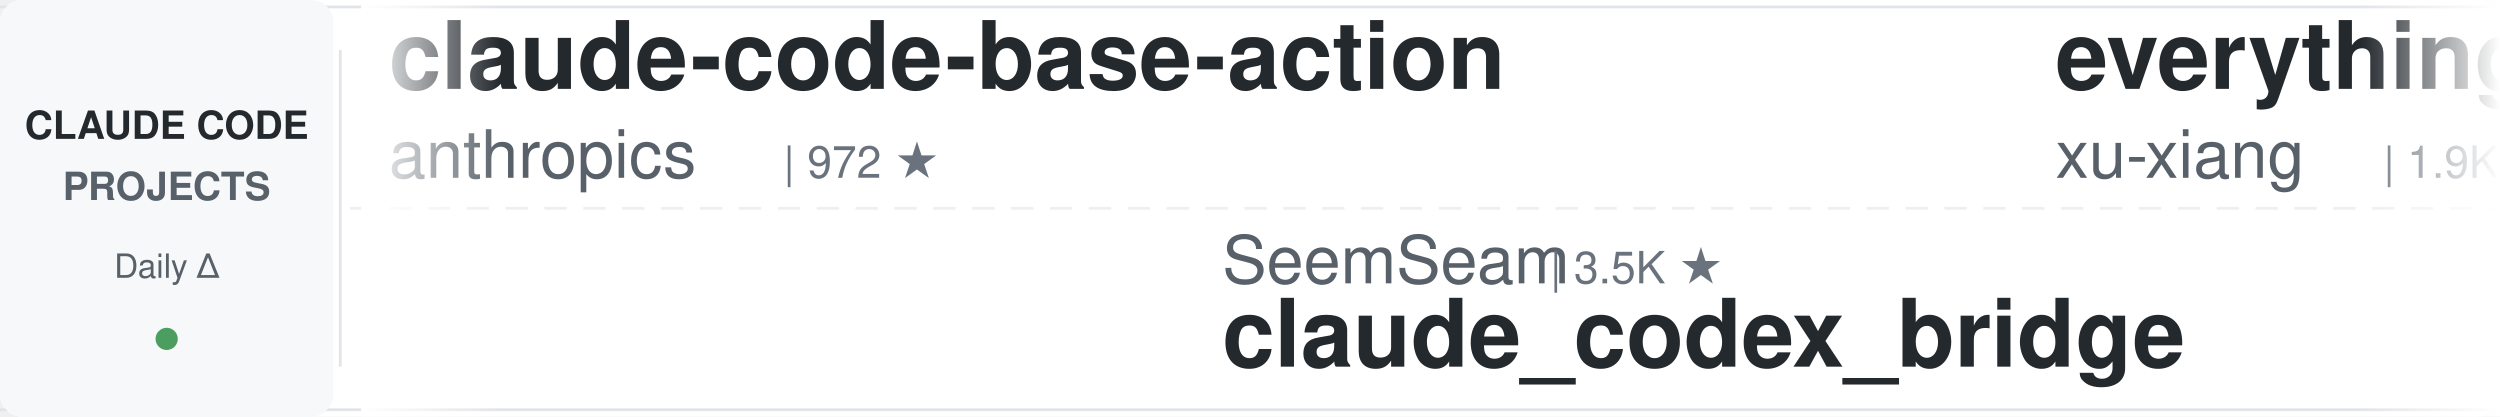
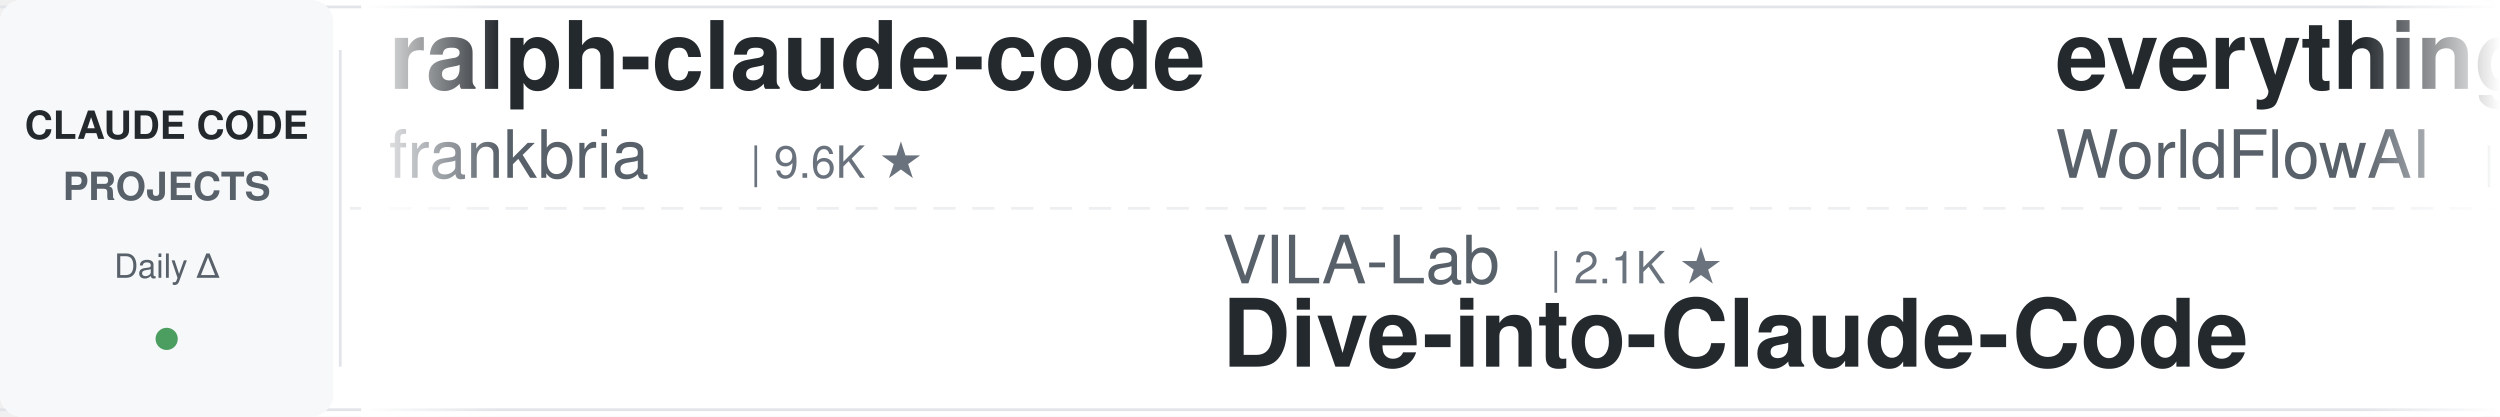
<svg xmlns="http://www.w3.org/2000/svg" width="900" height="150">
  <defs>
    <linearGradient id="leftFade" x1="0%" y1="0%" x2="100%" y2="0%">
      <stop offset="0%" style="stop-color:#ffffff;stop-opacity:1" />
      <stop offset="100%" style="stop-color:#ffffff;stop-opacity:0" />
    </linearGradient>
    <linearGradient id="rightFade" x1="0%" y1="0%" x2="100%" y2="0%">
      <stop offset="0%" style="stop-color:#ffffff;stop-opacity:0" />
      <stop offset="100%" style="stop-color:#ffffff;stop-opacity:1" />
    </linearGradient>
  </defs>
  <rect width="900" height="150" fill="#ffffff" rx="8" />
  <rect x="0" y="2" width="900" height="1" fill="#e1e4e8" />
  <rect x="0" y="147" width="900" height="1" fill="#e1e4e8" />
  <line x1="0" y1="75" x2="900" y2="75" stroke="#e1e4e8" stroke-width="1" stroke-dasharray="8 6" opacity="0.6" />
  <rect x="0" y="0" width="120" height="150" fill="#f6f8fa" rx="8" />
  <text x="60" y="50" font-family="-apple-system, BlinkMacSystemFont, 'Segoe UI', Helvetica, Arial, sans-serif" font-size="14" font-weight="600" fill="#24292e" text-anchor="middle">CLAUDE CODE</text>
  <text x="60" y="72" font-family="-apple-system, BlinkMacSystemFont, 'Segoe UI', Helvetica, Arial, sans-serif" font-size="14" font-weight="600" fill="#586069" text-anchor="middle">PROJECTS</text>
  <text x="60" y="100" font-family="-apple-system, BlinkMacSystemFont, 'Segoe UI', Helvetica, Arial, sans-serif" font-size="12" font-weight="500" fill="#586069" text-anchor="middle">Daily Δ</text>
  <circle cx="60" cy="122" r="4" fill="#22863a" opacity="0.8" />
  <rect x="122" y="18" width="1" height="114" fill="#e1e4e8" />
  <clipPath id="tickerClip">
    <rect x="130" y="0" width="770" height="150" />
  </clipPath>
  <g clip-path="url(#tickerClip)">
    <g id="tickerItems">
      <animateTransform attributeName="transform" attributeType="XML" type="translate" from="0 0" to="-3000 0" dur="54s" repeatCount="indefinite" />
      <g transform="translate(0, 0)">
-         <text x="140" y="32" font-family="-apple-system, BlinkMacSystemFont, 'Segoe UI', Helvetica, Arial, sans-serif" font-size="34" font-weight="600" fill="#24292e">claude-code-base-action</text>
-         <text x="140" y="64" font-family="-apple-system, BlinkMacSystemFont, 'Segoe UI', Helvetica, Arial, sans-serif" font-size="24" font-weight="400" fill="#586069">anthropics</text>
-         <text x="282" y="64" font-family="-apple-system, BlinkMacSystemFont, 'Segoe UI', Helvetica, Arial, sans-serif" font-size="16" font-weight="500" fill="#6a737d">| 972 ★</text>
+         <text x="140" y="32" font-family="-apple-system, BlinkMacSystemFont, 'Segoe UI', Helvetica, Arial, sans-serif" font-size="34" font-weight="600" fill="#24292e">ralph-claude-code</text>
+         <text x="140" y="64" font-family="-apple-system, BlinkMacSystemFont, 'Segoe UI', Helvetica, Arial, sans-serif" font-size="24" font-weight="400" fill="#586069">frankbria</text>
+         <text x="270" y="64" font-family="-apple-system, BlinkMacSystemFont, 'Segoe UI', Helvetica, Arial, sans-serif" font-size="16" font-weight="500" fill="#6a737d">| 9.6K ★</text>
      </g>
      <g transform="translate(300, 0)">
-         <text x="140" y="102" font-family="-apple-system, BlinkMacSystemFont, 'Segoe UI', Helvetica, Arial, sans-serif" font-size="24" font-weight="400" fill="#586069">SeemSeam</text>
-         <text x="258" y="102" font-family="-apple-system, BlinkMacSystemFont, 'Segoe UI', Helvetica, Arial, sans-serif" font-size="16" font-weight="500" fill="#6a737d">| 3.5K ★</text>
-         <text x="140" y="132" font-family="-apple-system, BlinkMacSystemFont, 'Segoe UI', Helvetica, Arial, sans-serif" font-size="34" font-weight="600" fill="#24292e">claude_codex_bridge</text>
+         <text x="140" y="102" font-family="-apple-system, BlinkMacSystemFont, 'Segoe UI', Helvetica, Arial, sans-serif" font-size="24" font-weight="400" fill="#586069">VILA-Lab</text>
+         <text x="258" y="102" font-family="-apple-system, BlinkMacSystemFont, 'Segoe UI', Helvetica, Arial, sans-serif" font-size="16" font-weight="500" fill="#6a737d">| 2.1K ★</text>
+         <text x="140" y="132" font-family="-apple-system, BlinkMacSystemFont, 'Segoe UI', Helvetica, Arial, sans-serif" font-size="34" font-weight="600" fill="#24292e">Dive-into-Claude-Code</text>
      </g>
      <g transform="translate(600, 0)">
+         <text x="140" y="32" font-family="-apple-system, BlinkMacSystemFont, 'Segoe UI', Helvetica, Arial, sans-serif" font-size="34" font-weight="600" fill="#24292e">everything-claude-code</text>
+         <text x="140" y="64" font-family="-apple-system, BlinkMacSystemFont, 'Segoe UI', Helvetica, Arial, sans-serif" font-size="24" font-weight="400" fill="#586069">WorldFlowAI</text>
+         <text x="294" y="64" font-family="-apple-system, BlinkMacSystemFont, 'Segoe UI', Helvetica, Arial, sans-serif" font-size="16" font-weight="500" fill="#6a737d">| 2.7K ★</text>
+       </g>
+       <g transform="translate(900, 0)">
+         <text x="140" y="102" font-family="-apple-system, BlinkMacSystemFont, 'Segoe UI', Helvetica, Arial, sans-serif" font-size="24" font-weight="400" fill="#586069">repowise-dev</text>
+         <text x="306" y="102" font-family="-apple-system, BlinkMacSystemFont, 'Segoe UI', Helvetica, Arial, sans-serif" font-size="16" font-weight="500" fill="#6a737d">| 1.2K ★</text>
+         <text x="140" y="132" font-family="-apple-system, BlinkMacSystemFont, 'Segoe UI', Helvetica, Arial, sans-serif" font-size="34" font-weight="600" fill="#24292e">claude-code-prompts</text>
+       </g>
+       <g transform="translate(1200, 0)">
        <text x="140" y="32" font-family="-apple-system, BlinkMacSystemFont, 'Segoe UI', Helvetica, Arial, sans-serif" font-size="34" font-weight="600" fill="#24292e">everything-claude-code-z...</text>
        <text x="140" y="64" font-family="-apple-system, BlinkMacSystemFont, 'Segoe UI', Helvetica, Arial, sans-serif" font-size="24" font-weight="400" fill="#586069">xu-xiang</text>
        <text x="258" y="64" font-family="-apple-system, BlinkMacSystemFont, 'Segoe UI', Helvetica, Arial, sans-serif" font-size="16" font-weight="500" fill="#6a737d">| 1.9K ★</text>
      </g>
-       <g transform="translate(900, 0)">
-         <text x="140" y="102" font-family="-apple-system, BlinkMacSystemFont, 'Segoe UI', Helvetica, Arial, sans-serif" font-size="24" font-weight="400" fill="#586069">Yeachan-Heo</text>
-         <text x="294" y="102" font-family="-apple-system, BlinkMacSystemFont, 'Segoe UI', Helvetica, Arial, sans-serif" font-size="16" font-weight="500" fill="#6a737d">| 39.1K ★</text>
-         <text x="140" y="132" font-family="-apple-system, BlinkMacSystemFont, 'Segoe UI', Helvetica, Arial, sans-serif" font-size="34" font-weight="600" fill="#24292e">oh-my-claudecode</text>
-       </g>
-       <g transform="translate(1200, 0)">
-         <text x="140" y="32" font-family="-apple-system, BlinkMacSystemFont, 'Segoe UI', Helvetica, Arial, sans-serif" font-size="34" font-weight="600" fill="#24292e">claude-code-hub</text>
-         <text x="140" y="64" font-family="-apple-system, BlinkMacSystemFont, 'Segoe UI', Helvetica, Arial, sans-serif" font-size="24" font-weight="400" fill="#586069">ding113</text>
-         <text x="246" y="64" font-family="-apple-system, BlinkMacSystemFont, 'Segoe UI', Helvetica, Arial, sans-serif" font-size="16" font-weight="500" fill="#6a737d">| 3.4K ★</text>
-       </g>
      <g transform="translate(1500, 0)">
-         <text x="140" y="102" font-family="-apple-system, BlinkMacSystemFont, 'Segoe UI', Helvetica, Arial, sans-serif" font-size="24" font-weight="400" fill="#586069">andrew-kramer-inno</text>
-         <text x="378" y="102" font-family="-apple-system, BlinkMacSystemFont, 'Segoe UI', Helvetica, Arial, sans-serif" font-size="16" font-weight="500" fill="#6a737d">| 596 ★</text>
-         <text x="140" y="132" font-family="-apple-system, BlinkMacSystemFont, 'Segoe UI', Helvetica, Arial, sans-serif" font-size="34" font-weight="600" fill="#24292e">claude-code-source-build</text>
+         <text x="140" y="102" font-family="-apple-system, BlinkMacSystemFont, 'Segoe UI', Helvetica, Arial, sans-serif" font-size="24" font-weight="400" fill="#586069">AICoderTudou</text>
+         <text x="306" y="102" font-family="-apple-system, BlinkMacSystemFont, 'Segoe UI', Helvetica, Arial, sans-serif" font-size="16" font-weight="500" fill="#6a737d">| 495 ★</text>
+         <text x="140" y="132" font-family="-apple-system, BlinkMacSystemFont, 'Segoe UI', Helvetica, Arial, sans-serif" font-size="34" font-weight="600" fill="#24292e">claude-code-tudou</text>
      </g>
      <g transform="translate(1800, 0)">
-         <text x="140" y="32" font-family="-apple-system, BlinkMacSystemFont, 'Segoe UI', Helvetica, Arial, sans-serif" font-size="34" font-weight="600" fill="#24292e">claude-code-workflows</text>
-         <text x="140" y="64" font-family="-apple-system, BlinkMacSystemFont, 'Segoe UI', Helvetica, Arial, sans-serif" font-size="24" font-weight="400" fill="#586069">OneRedOak</text>
-         <text x="270" y="64" font-family="-apple-system, BlinkMacSystemFont, 'Segoe UI', Helvetica, Arial, sans-serif" font-size="16" font-weight="500" fill="#6a737d">| 3.9K ★</text>
+         <text x="140" y="32" font-family="-apple-system, BlinkMacSystemFont, 'Segoe UI', Helvetica, Arial, sans-serif" font-size="34" font-weight="600" fill="#24292e">Auto-claude-code-researc...</text>
+         <text x="140" y="64" font-family="-apple-system, BlinkMacSystemFont, 'Segoe UI', Helvetica, Arial, sans-serif" font-size="24" font-weight="400" fill="#586069">wanshuiyin</text>
+         <text x="282" y="64" font-family="-apple-system, BlinkMacSystemFont, 'Segoe UI', Helvetica, Arial, sans-serif" font-size="16" font-weight="500" fill="#6a737d">| 15.9K ★</text>
      </g>
      <g transform="translate(2100, 0)">
+         <text x="140" y="102" font-family="-apple-system, BlinkMacSystemFont, 'Segoe UI', Helvetica, Arial, sans-serif" font-size="24" font-weight="400" fill="#586069">disler</text>
+         <text x="234" y="102" font-family="-apple-system, BlinkMacSystemFont, 'Segoe UI', Helvetica, Arial, sans-serif" font-size="16" font-weight="500" fill="#6a737d">| 3.9K ★</text>
+         <text x="140" y="132" font-family="-apple-system, BlinkMacSystemFont, 'Segoe UI', Helvetica, Arial, sans-serif" font-size="34" font-weight="600" fill="#24292e">claude-code-hooks-master...</text>
+       </g>
+       <g transform="translate(2400, 0)">
+         <text x="140" y="32" font-family="-apple-system, BlinkMacSystemFont, 'Segoe UI', Helvetica, Arial, sans-serif" font-size="34" font-weight="600" fill="#24292e">ClaudeCodeAgents</text>
+         <text x="140" y="64" font-family="-apple-system, BlinkMacSystemFont, 'Segoe UI', Helvetica, Arial, sans-serif" font-size="24" font-weight="400" fill="#586069">darcyegb</text>
+         <text x="258" y="64" font-family="-apple-system, BlinkMacSystemFont, 'Segoe UI', Helvetica, Arial, sans-serif" font-size="16" font-weight="500" fill="#6a737d">| 761 ★</text>
+       </g>
+       <g transform="translate(2700, 0)">
+         <text x="140" y="102" font-family="-apple-system, BlinkMacSystemFont, 'Segoe UI', Helvetica, Arial, sans-serif" font-size="24" font-weight="400" fill="#586069">lorryjovens-hub</text>
+         <text x="342" y="102" font-family="-apple-system, BlinkMacSystemFont, 'Segoe UI', Helvetica, Arial, sans-serif" font-size="16" font-weight="500" fill="#6a737d">| 1.7K ★</text>
+         <text x="140" y="132" font-family="-apple-system, BlinkMacSystemFont, 'Segoe UI', Helvetica, Arial, sans-serif" font-size="34" font-weight="600" fill="#24292e">claude-code-rust</text>
+       </g>
+       <g transform="translate(3000, 0)">
+         <text x="140" y="32" font-family="-apple-system, BlinkMacSystemFont, 'Segoe UI', Helvetica, Arial, sans-serif" font-size="34" font-weight="600" fill="#24292e">ralph-claude-code</text>
+         <text x="140" y="64" font-family="-apple-system, BlinkMacSystemFont, 'Segoe UI', Helvetica, Arial, sans-serif" font-size="24" font-weight="400" fill="#586069">frankbria</text>
+         <text x="270" y="64" font-family="-apple-system, BlinkMacSystemFont, 'Segoe UI', Helvetica, Arial, sans-serif" font-size="16" font-weight="500" fill="#6a737d">| 9.6K ★</text>
+       </g>
+       <g transform="translate(3300, 0)">
+         <text x="140" y="102" font-family="-apple-system, BlinkMacSystemFont, 'Segoe UI', Helvetica, Arial, sans-serif" font-size="24" font-weight="400" fill="#586069">VILA-Lab</text>
+         <text x="258" y="102" font-family="-apple-system, BlinkMacSystemFont, 'Segoe UI', Helvetica, Arial, sans-serif" font-size="16" font-weight="500" fill="#6a737d">| 2.1K ★</text>
+         <text x="140" y="132" font-family="-apple-system, BlinkMacSystemFont, 'Segoe UI', Helvetica, Arial, sans-serif" font-size="34" font-weight="600" fill="#24292e">Dive-into-Claude-Code</text>
+       </g>
+       <g transform="translate(3600, 0)">
+         <text x="140" y="32" font-family="-apple-system, BlinkMacSystemFont, 'Segoe UI', Helvetica, Arial, sans-serif" font-size="34" font-weight="600" fill="#24292e">everything-claude-code</text>
+         <text x="140" y="64" font-family="-apple-system, BlinkMacSystemFont, 'Segoe UI', Helvetica, Arial, sans-serif" font-size="24" font-weight="400" fill="#586069">WorldFlowAI</text>
+         <text x="294" y="64" font-family="-apple-system, BlinkMacSystemFont, 'Segoe UI', Helvetica, Arial, sans-serif" font-size="16" font-weight="500" fill="#6a737d">| 2.7K ★</text>
+       </g>
+       <g transform="translate(3900, 0)">
        <text x="140" y="102" font-family="-apple-system, BlinkMacSystemFont, 'Segoe UI', Helvetica, Arial, sans-serif" font-size="24" font-weight="400" fill="#586069">repowise-dev</text>
        <text x="306" y="102" font-family="-apple-system, BlinkMacSystemFont, 'Segoe UI', Helvetica, Arial, sans-serif" font-size="16" font-weight="500" fill="#6a737d">| 1.2K ★</text>
        <text x="140" y="132" font-family="-apple-system, BlinkMacSystemFont, 'Segoe UI', Helvetica, Arial, sans-serif" font-size="34" font-weight="600" fill="#24292e">claude-code-prompts</text>
-       </g>
-       <g transform="translate(2400, 0)">
-         <text x="140" y="32" font-family="-apple-system, BlinkMacSystemFont, 'Segoe UI', Helvetica, Arial, sans-serif" font-size="34" font-weight="600" fill="#24292e">claude-code-video-toolki...</text>
-         <text x="140" y="64" font-family="-apple-system, BlinkMacSystemFont, 'Segoe UI', Helvetica, Arial, sans-serif" font-size="24" font-weight="400" fill="#586069">digitalsamba</text>
-         <text x="306" y="64" font-family="-apple-system, BlinkMacSystemFont, 'Segoe UI', Helvetica, Arial, sans-serif" font-size="16" font-weight="500" fill="#6a737d">| 2.1K ★</text>
-       </g>
-       <g transform="translate(2700, 0)">
-         <text x="140" y="102" font-family="-apple-system, BlinkMacSystemFont, 'Segoe UI', Helvetica, Arial, sans-serif" font-size="24" font-weight="400" fill="#586069">Alishahryar1</text>
-         <text x="306" y="102" font-family="-apple-system, BlinkMacSystemFont, 'Segoe UI', Helvetica, Arial, sans-serif" font-size="16" font-weight="500" fill="#6a737d">| 54.0K ★</text>
-         <text x="140" y="132" font-family="-apple-system, BlinkMacSystemFont, 'Segoe UI', Helvetica, Arial, sans-serif" font-size="34" font-weight="600" fill="#24292e">free-claude-code</text>
-       </g>
-       <g transform="translate(3000, 0)">
-         <text x="140" y="32" font-family="-apple-system, BlinkMacSystemFont, 'Segoe UI', Helvetica, Arial, sans-serif" font-size="34" font-weight="600" fill="#24292e">claude-code-base-action</text>
-         <text x="140" y="64" font-family="-apple-system, BlinkMacSystemFont, 'Segoe UI', Helvetica, Arial, sans-serif" font-size="24" font-weight="400" fill="#586069">anthropics</text>
-         <text x="282" y="64" font-family="-apple-system, BlinkMacSystemFont, 'Segoe UI', Helvetica, Arial, sans-serif" font-size="16" font-weight="500" fill="#6a737d">| 972 ★</text>
-       </g>
-       <g transform="translate(3300, 0)">
-         <text x="140" y="102" font-family="-apple-system, BlinkMacSystemFont, 'Segoe UI', Helvetica, Arial, sans-serif" font-size="24" font-weight="400" fill="#586069">SeemSeam</text>
-         <text x="258" y="102" font-family="-apple-system, BlinkMacSystemFont, 'Segoe UI', Helvetica, Arial, sans-serif" font-size="16" font-weight="500" fill="#6a737d">| 3.5K ★</text>
-         <text x="140" y="132" font-family="-apple-system, BlinkMacSystemFont, 'Segoe UI', Helvetica, Arial, sans-serif" font-size="34" font-weight="600" fill="#24292e">claude_codex_bridge</text>
-       </g>
-       <g transform="translate(3600, 0)">
-         <text x="140" y="32" font-family="-apple-system, BlinkMacSystemFont, 'Segoe UI', Helvetica, Arial, sans-serif" font-size="34" font-weight="600" fill="#24292e">everything-claude-code-z...</text>
-         <text x="140" y="64" font-family="-apple-system, BlinkMacSystemFont, 'Segoe UI', Helvetica, Arial, sans-serif" font-size="24" font-weight="400" fill="#586069">xu-xiang</text>
-         <text x="258" y="64" font-family="-apple-system, BlinkMacSystemFont, 'Segoe UI', Helvetica, Arial, sans-serif" font-size="16" font-weight="500" fill="#6a737d">| 1.9K ★</text>
-       </g>
-       <g transform="translate(3900, 0)">
-         <text x="140" y="102" font-family="-apple-system, BlinkMacSystemFont, 'Segoe UI', Helvetica, Arial, sans-serif" font-size="24" font-weight="400" fill="#586069">Yeachan-Heo</text>
-         <text x="294" y="102" font-family="-apple-system, BlinkMacSystemFont, 'Segoe UI', Helvetica, Arial, sans-serif" font-size="16" font-weight="500" fill="#6a737d">| 39.1K ★</text>
-         <text x="140" y="132" font-family="-apple-system, BlinkMacSystemFont, 'Segoe UI', Helvetica, Arial, sans-serif" font-size="34" font-weight="600" fill="#24292e">oh-my-claudecode</text>
      </g>
    </g>
  </g>
  <rect x="130" y="0" width="50" height="150" fill="url(#leftFade)" />
  <rect x="850" y="0" width="50" height="150" fill="url(#rightFade)" />
</svg>
